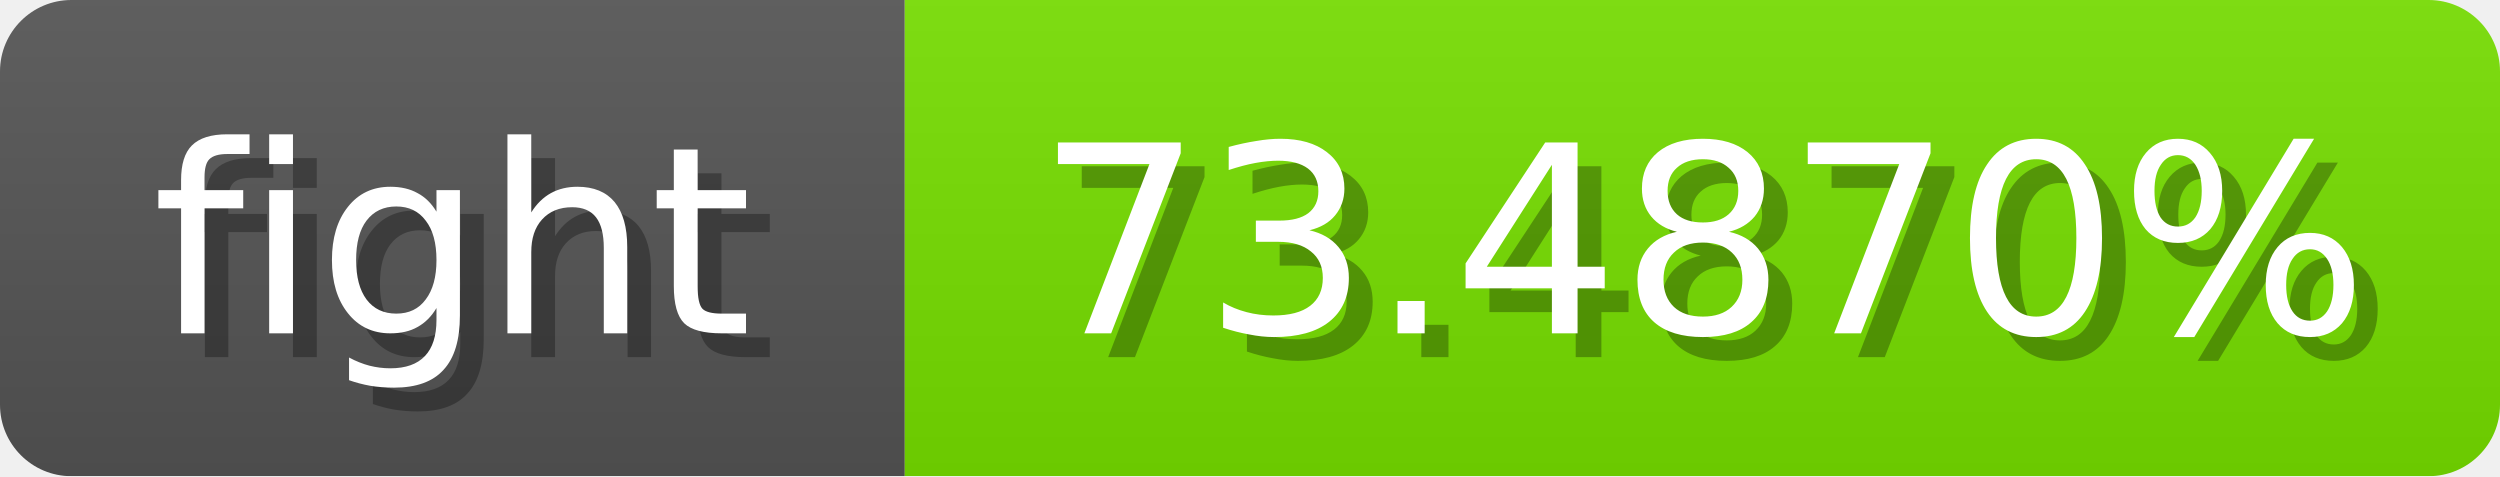
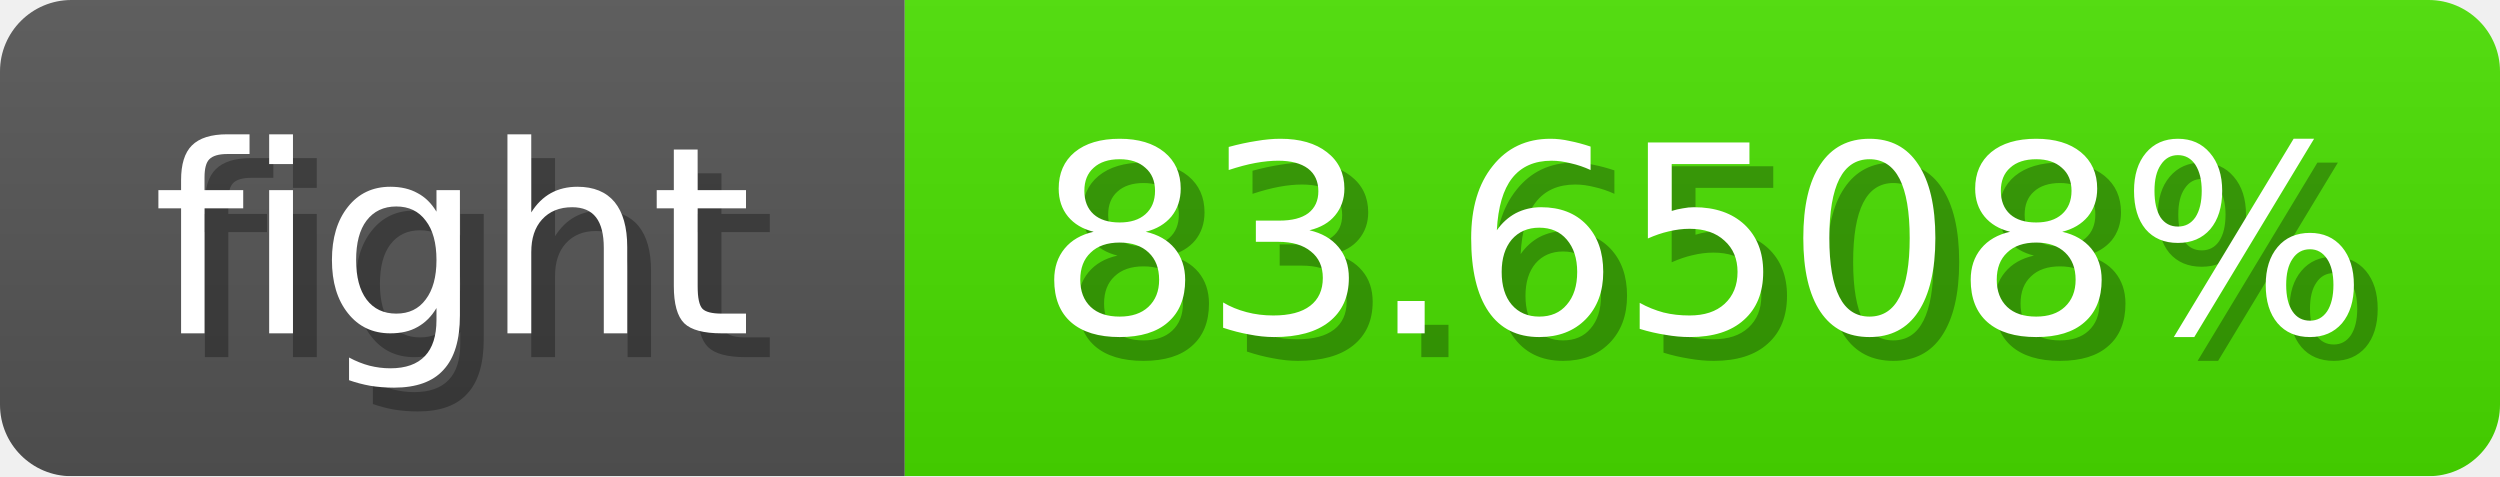
<svg xmlns="http://www.w3.org/2000/svg" width="105" height="20">
  <linearGradient id="b" x2="0" y2="100%">
    <stop offset="0" stop-color="#bbb" stop-opacity=".1" />
    <stop offset="1" stop-opacity=".1" />
  </linearGradient>
  <mask id="anybadge_1">
    <rect width="105" height="20" rx="3" fill="#fff" />
  </mask>
  <g mask="url(#anybadge_1)">
    <path fill="#555" d="M0 0h38v20H0z" />
-     <path fill="#77e000" d="M38 0h67v20H38z" />
+     <path fill="#49e000" d="M38 0h67v20H38z" />
    <path fill="url(#b)" d="M0 0h105v20H0z" />
  </g>
  <g fill="#fff" text-anchor="middle" font-family="DejaVu Sans,Verdana,Geneva,sans-serif" font-size="11">
    <text x="20.0" y="15" fill="#010101" fill-opacity=".3">fight</text>
    <text x="19.0" y="14">fight</text>
  </g>
  <g fill="#fff" text-anchor="middle" font-family="DejaVu Sans,Verdana,Geneva,sans-serif" font-size="11">
-     <text x="72.5" y="15" fill="#010101" fill-opacity=".3">73.4870%</text>
-     <text x="71.5" y="14">73.4870%</text>
+     <text x="72.5" y="15" fill="#010101" fill-opacity=".3">83.6508%</text>
+     <text x="71.5" y="14">83.6508%</text>
  </g>
</svg>
